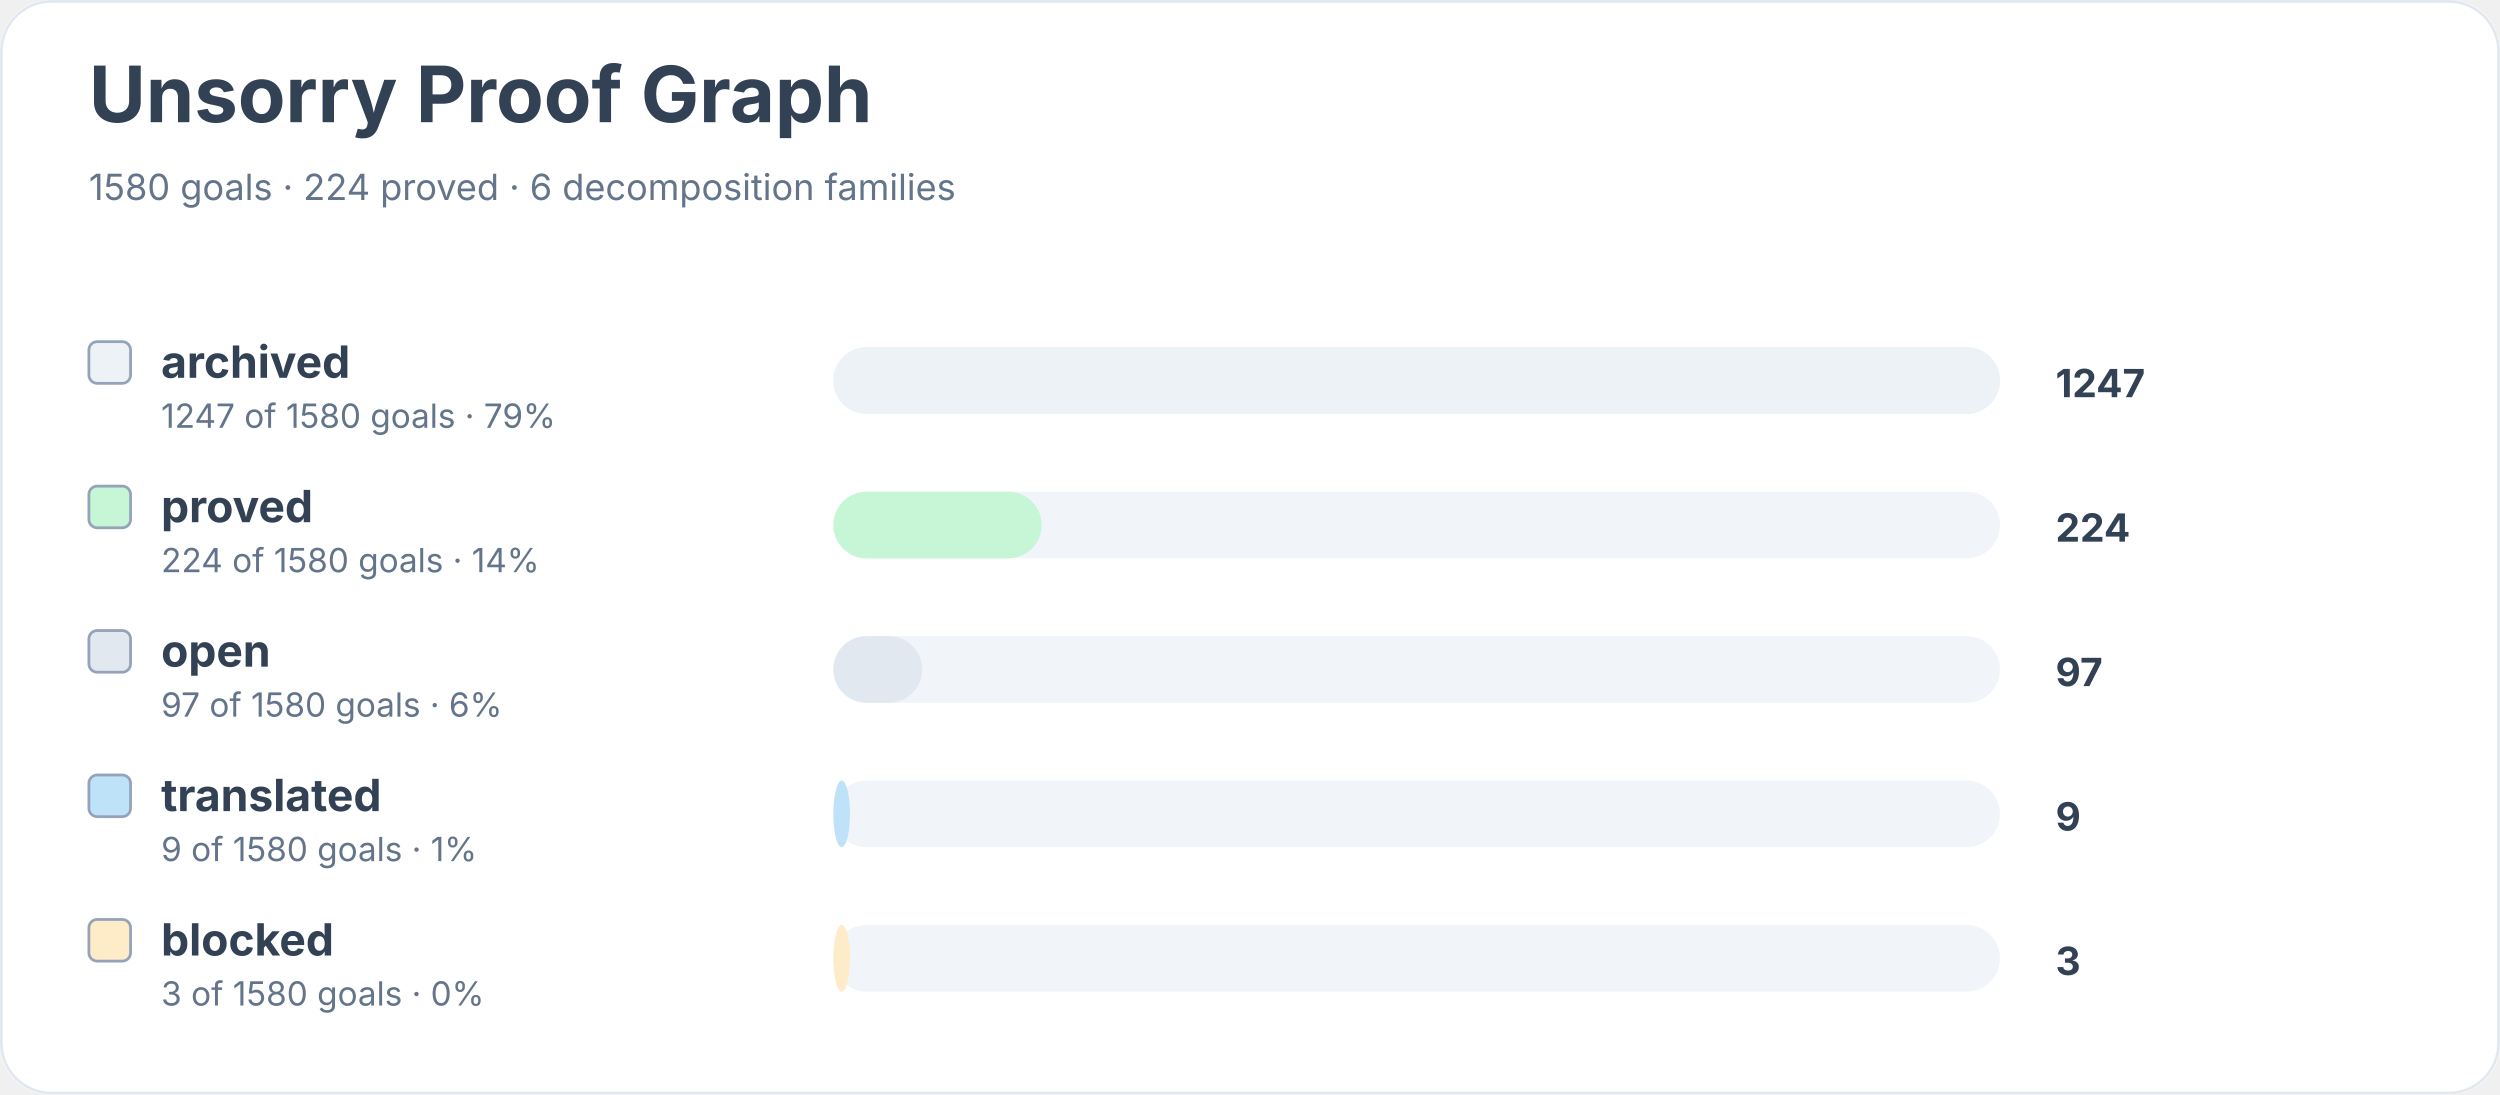
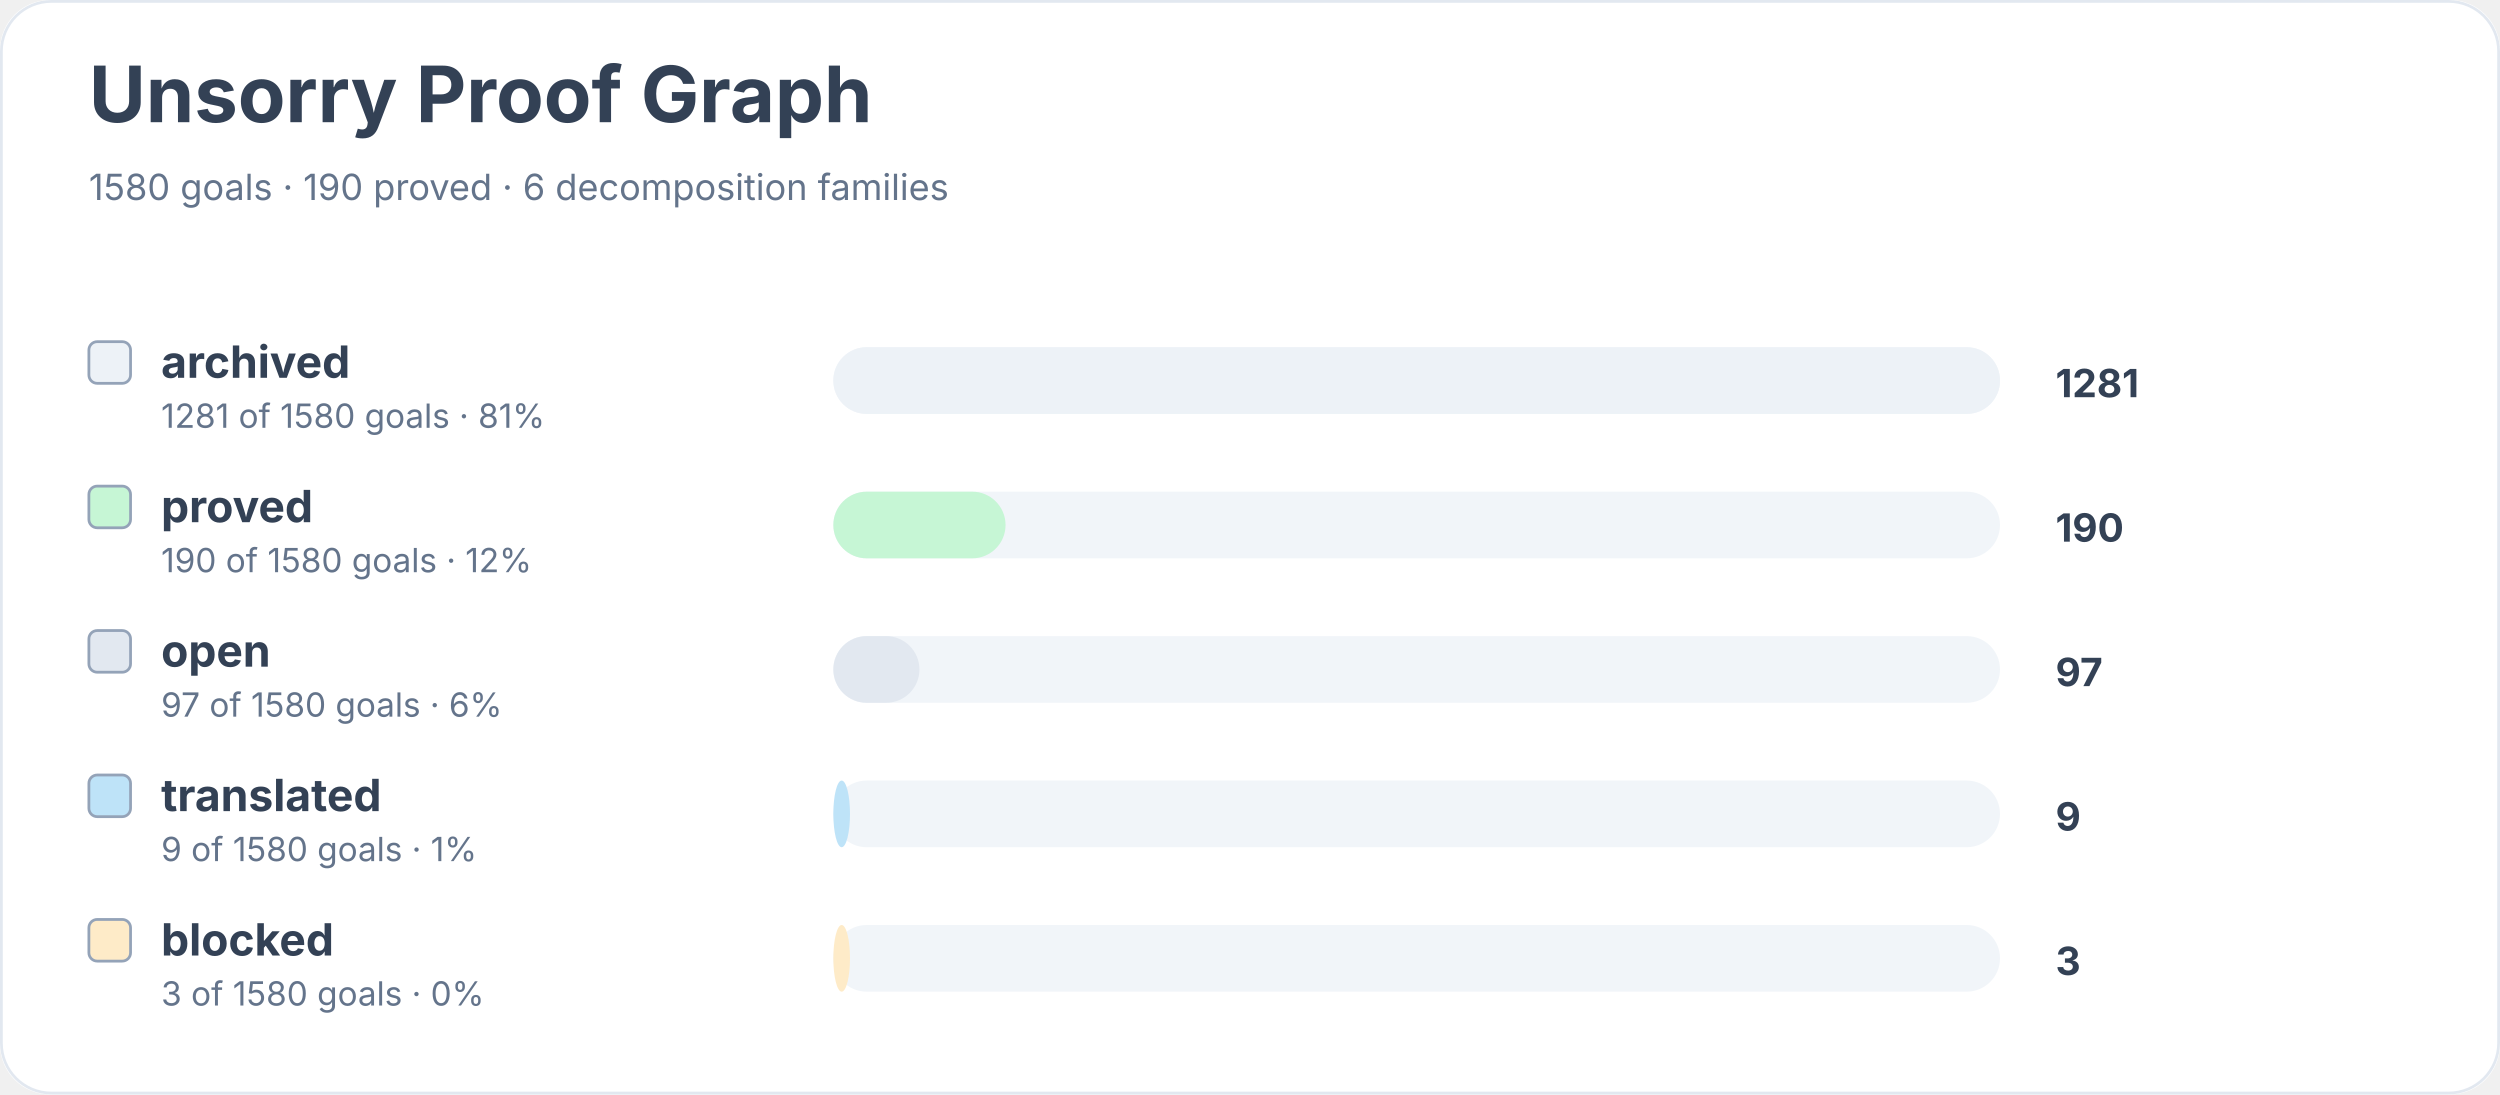
<svg xmlns="http://www.w3.org/2000/svg" width="900" height="394" viewBox="0 0 900 394" role="img" aria-labelledby="title desc">
  <rect width="900" height="100%" rx="18" fill="#ffffff" />
  <rect x="0.5" y="0.5" width="899" height="393" rx="18" fill="none" stroke="#e2e8f0" />
  <text x="32" y="44" font-family="Inter, system-ui, sans-serif" font-size="28" font-weight="700" fill="#334155">Unsorry Proof Graph</text>
-   <text x="32" y="72" font-family="Inter, system-ui, sans-serif" font-size="13" fill="#64748b">1580 goals · 224 proved · 6 decomposition families</text>
+   <text x="32" y="72" font-family="Inter, system-ui, sans-serif" font-size="13" fill="#64748b">1580 goals · 190 proved · 6 decomposition families</text>
  <rect x="32" y="123" width="15" height="15" rx="3" fill="#edf2f7" stroke="#94a3b8" />
  <text x="58" y="136" font-family="Inter, system-ui, sans-serif" font-size="16" font-weight="650" fill="#334155">archived</text>
-   <text x="58" y="154" font-family="Inter, system-ui, sans-serif" font-size="12" fill="#64748b">1247 of 1580 goals · 79%</text>
+   <text x="58" y="154" font-family="Inter, system-ui, sans-serif" font-size="12" fill="#64748b">1281 of 1580 goals · 81%</text>
  <rect x="300" y="125" width="420" height="24" rx="12" fill="#f1f5f9" />
  <rect x="300" y="125" width="420" height="24" rx="12" fill="#edf2f7" />
-   <text x="740" y="143" font-family="Inter, system-ui, sans-serif" font-size="14" font-weight="700" fill="#334155">1247</text>
+   <text x="740" y="143" font-family="Inter, system-ui, sans-serif" font-size="14" font-weight="700" fill="#334155">1281</text>
  <rect x="32" y="175" width="15" height="15" rx="3" fill="#c6f6d5" stroke="#94a3b8" />
  <text x="58" y="188" font-family="Inter, system-ui, sans-serif" font-size="16" font-weight="650" fill="#334155">proved</text>
-   <text x="58" y="206" font-family="Inter, system-ui, sans-serif" font-size="12" fill="#64748b">224 of 1580 goals · 14%</text>
+   <text x="58" y="206" font-family="Inter, system-ui, sans-serif" font-size="12" fill="#64748b">190 of 1580 goals · 12%</text>
  <rect x="300" y="177" width="420" height="24" rx="12" fill="#f1f5f9" />
-   <rect x="300" y="177" width="75" height="24" rx="12" fill="#c6f6d5" />
-   <text x="740" y="195" font-family="Inter, system-ui, sans-serif" font-size="14" font-weight="700" fill="#334155">224</text>
+   <rect x="300" y="177" width="62" height="24" rx="12" fill="#c6f6d5" />
+   <text x="740" y="195" font-family="Inter, system-ui, sans-serif" font-size="14" font-weight="700" fill="#334155">190</text>
  <rect x="32" y="227" width="15" height="15" rx="3" fill="#e2e8f0" stroke="#94a3b8" />
  <text x="58" y="240" font-family="Inter, system-ui, sans-serif" font-size="16" font-weight="650" fill="#334155">open</text>
  <text x="58" y="258" font-family="Inter, system-ui, sans-serif" font-size="12" fill="#64748b">97 of 1580 goals · 6%</text>
  <rect x="300" y="229" width="420" height="24" rx="12" fill="#f1f5f9" />
-   <rect x="300" y="229" width="32" height="24" rx="12" fill="#e2e8f0" />
+   <rect x="300" y="229" width="31" height="24" rx="12" fill="#e2e8f0" />
  <text x="740" y="247" font-family="Inter, system-ui, sans-serif" font-size="14" font-weight="700" fill="#334155">97</text>
  <rect x="32" y="279" width="15" height="15" rx="3" fill="#bee3f8" stroke="#94a3b8" />
  <text x="58" y="292" font-family="Inter, system-ui, sans-serif" font-size="16" font-weight="650" fill="#334155">translated</text>
  <text x="58" y="310" font-family="Inter, system-ui, sans-serif" font-size="12" fill="#64748b">9 of 1580 goals · 1%</text>
  <rect x="300" y="281" width="420" height="24" rx="12" fill="#f1f5f9" />
  <rect x="300" y="281" width="6" height="24" rx="12" fill="#bee3f8" />
  <text x="740" y="299" font-family="Inter, system-ui, sans-serif" font-size="14" font-weight="700" fill="#334155">9</text>
  <rect x="32" y="331" width="15" height="15" rx="3" fill="#feebc8" stroke="#94a3b8" />
  <text x="58" y="344" font-family="Inter, system-ui, sans-serif" font-size="16" font-weight="650" fill="#334155">blocked</text>
  <text x="58" y="362" font-family="Inter, system-ui, sans-serif" font-size="12" fill="#64748b">3 of 1580 goals · 0%</text>
  <rect x="300" y="333" width="420" height="24" rx="12" fill="#f1f5f9" />
  <rect x="300" y="333" width="6" height="24" rx="12" fill="#feebc8" />
  <text x="740" y="351" font-family="Inter, system-ui, sans-serif" font-size="14" font-weight="700" fill="#334155">3</text>
</svg>
